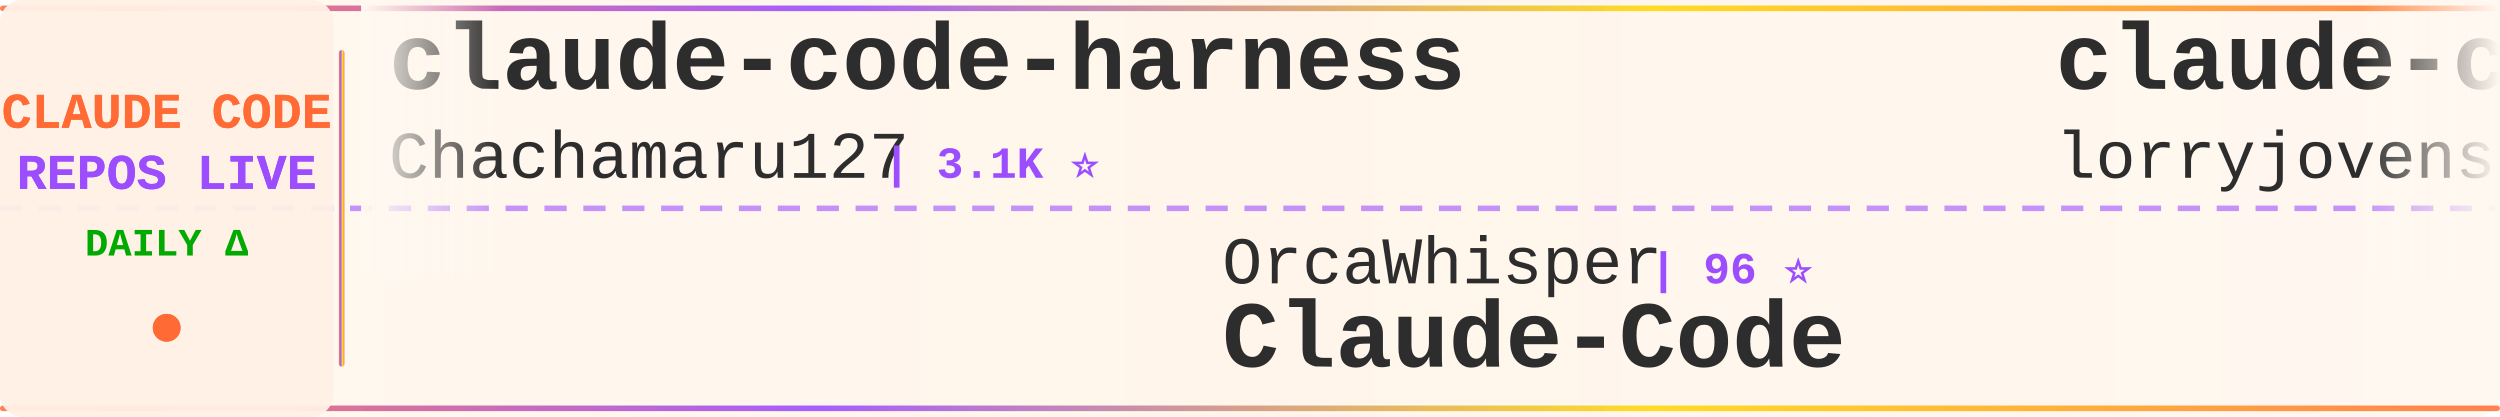
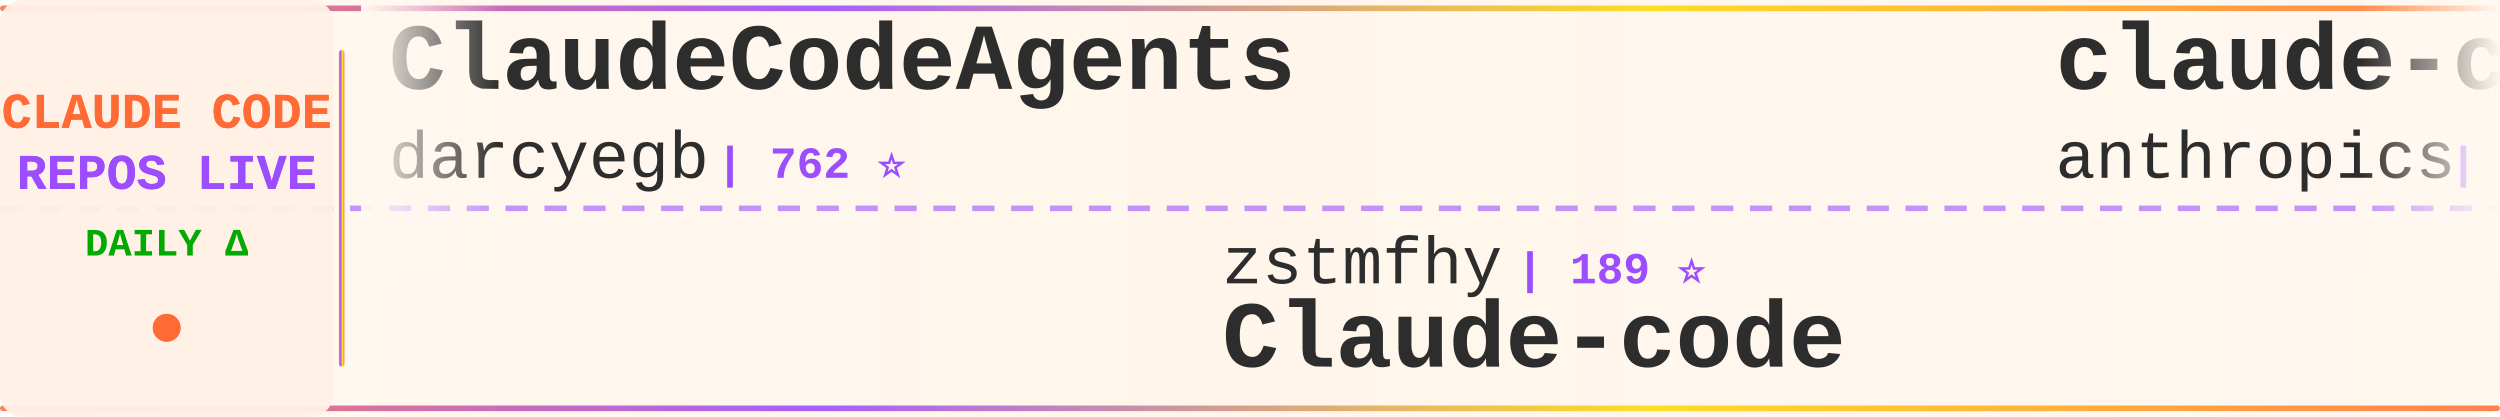
<svg xmlns="http://www.w3.org/2000/svg" width="900" height="150">
  <defs>
    <linearGradient id="tickerBg" x1="0%" y1="0%" x2="100%" y2="0%">
      <stop offset="0%" style="stop-color:#fff8f0;stop-opacity:0.98" />
      <stop offset="50%" style="stop-color:#fff5eb;stop-opacity:1" />
      <stop offset="100%" style="stop-color:#fff8f0;stop-opacity:0.98" />
    </linearGradient>
    <linearGradient id="borderGrad" x1="0%" y1="0%" x2="100%" y2="0%">
      <stop offset="0%" style="stop-color:#FF6B35;stop-opacity:0.85">
        <animate attributeName="stop-opacity" values="0.85;1;0.85" dur="2s" repeatCount="indefinite" />
      </stop>
      <stop offset="33%" style="stop-color:#9C4EFF;stop-opacity:0.9">
        <animate attributeName="stop-opacity" values="0.9;1;0.9" dur="2.2s" repeatCount="indefinite" />
      </stop>
      <stop offset="66%" style="stop-color:#FFD700;stop-opacity:0.85">
        <animate attributeName="stop-opacity" values="0.85;1;0.85" dur="1.8s" repeatCount="indefinite" />
      </stop>
      <stop offset="100%" style="stop-color:#FF6B35;stop-opacity:0.85">
        <animate attributeName="stop-opacity" values="0.85;1;0.85" dur="2s" repeatCount="indefinite" />
      </stop>
    </linearGradient>
    <filter id="textGlow">
      <feGaussianBlur stdDeviation="0.15" result="coloredBlur" />
      <feMerge>
        <feMergeNode in="coloredBlur" />
        <feMergeNode in="SourceGraphic" />
      </feMerge>
    </filter>
    <filter id="metricGlow">
      <feGaussianBlur stdDeviation="0.2" result="coloredBlur" />
      <feMerge>
        <feMergeNode in="coloredBlur" />
        <feMergeNode in="SourceGraphic" />
      </feMerge>
    </filter>
    <linearGradient id="leftFade" x1="0%" y1="0%" x2="100%" y2="0%">
      <stop offset="0%" style="stop-color:#fff8f0;stop-opacity:1" />
      <stop offset="100%" style="stop-color:#fff8f0;stop-opacity:0" />
    </linearGradient>
    <linearGradient id="rightFade" x1="0%" y1="0%" x2="100%" y2="0%">
      <stop offset="0%" style="stop-color:#fff8f0;stop-opacity:0" />
      <stop offset="100%" style="stop-color:#fff8f0;stop-opacity:1" />
    </linearGradient>
  </defs>
  <rect width="900" height="150" fill="url(#tickerBg)" rx="8" />
  <rect x="0" y="2" width="900" height="2" fill="url(#borderGrad)" rx="1" />
  <rect x="0" y="146" width="900" height="2" fill="url(#borderGrad)" rx="1" />
  <line x1="0" y1="75" x2="900" y2="75" stroke="#9C4EFF" stroke-width="2" stroke-dasharray="8 6" opacity="0.6" />
  <rect x="0" y="0" width="120" height="150" fill="#fff0e6" opacity="0.95" rx="8" />
  <text x="60" y="46" font-family="'Courier New', monospace" font-size="18" font-weight="bold" fill="#FF6B35" text-anchor="middle" filter="url(#textGlow)">
    CLAUDE CODE
  </text>
  <text x="60" y="68" font-family="'Courier New', monospace" font-size="18" font-weight="bold" fill="#9C4EFF" text-anchor="middle" filter="url(#textGlow)">
    REPOS LIVE
  </text>
  <text x="60" y="92" font-family="'Courier New', monospace" font-size="14" font-weight="bold" fill="#00aa00" text-anchor="middle">
    DAILY Δ
  </text>
  <circle cx="60" cy="118" r="5" fill="#FF6B35" filter="url(#metricGlow)">
    <animate attributeName="r" values="4;6;4" dur="1.5s" repeatCount="indefinite" />
    <animate attributeName="opacity" values="0.6;1;0.6" dur="1.5s" repeatCount="indefinite" />
  </circle>
  <rect x="122" y="18" width="2" height="114" fill="url(#borderGrad)" rx="1" />
  <clipPath id="tickerClip">
    <rect x="130" y="0" width="770" height="150" />
  </clipPath>
  <g clip-path="url(#tickerClip)">
    <g id="tickerItems">
      <animateTransform attributeName="transform" attributeType="XML" type="translate" from="0 0" to="-3000 0" dur="54s" repeatCount="indefinite" />
      <g transform="translate(0, 0)">
-         <text x="140" y="32" font-family="'Courier New', monospace" font-size="34" font-weight="bold" fill="#2d2d2d">claude-code-harness</text>
-         <text x="140" y="64" font-family="'Courier New', monospace" font-size="24" font-weight="normal" fill="#2d2d2d" opacity="1.0">Chachamaru127</text>
-         <text x="318" y="64" font-family="'Courier New', monospace" font-size="16" font-weight="bold" fill="#9C4EFF"> | 3.1K ⭐</text>
+         <text x="140" y="32" font-family="'Courier New', monospace" font-size="34" font-weight="bold" fill="#2d2d2d">ClaudeCodeAgents</text>
+         <text x="140" y="64" font-family="'Courier New', monospace" font-size="24" font-weight="normal" fill="#2d2d2d" opacity="1.0">darcyegb</text>
+         <text x="258" y="64" font-family="'Courier New', monospace" font-size="16" font-weight="bold" fill="#9C4EFF"> | 762 ⭐</text>
      </g>
      <g transform="translate(300, 0)">
-         <text x="140" y="102" font-family="'Courier New', monospace" font-size="24" font-weight="normal" fill="#2d2d2d" opacity="1.0">OrcaWhisper</text>
-         <text x="294" y="102" font-family="'Courier New', monospace" font-size="16" font-weight="bold" fill="#9C4EFF"> | 96 ⭐</text>
-         <text x="140" y="132" font-family="'Courier New', monospace" font-size="34" font-weight="bold" fill="#2d2d2d">Claude-Code</text>
+         <text x="140" y="102" font-family="'Courier New', monospace" font-size="24" font-weight="normal" fill="#2d2d2d" opacity="1.0">zstmfhy</text>
+         <text x="246" y="102" font-family="'Courier New', monospace" font-size="16" font-weight="bold" fill="#9C4EFF"> | 189 ⭐</text>
+         <text x="140" y="132" font-family="'Courier New', monospace" font-size="34" font-weight="bold" fill="#2d2d2d">Claude-code</text>
      </g>
      <g transform="translate(600, 0)">
-         <text x="140" y="32" font-family="'Courier New', monospace" font-size="34" font-weight="bold" fill="#2d2d2d">claude-code-rust</text>
-         <text x="140" y="64" font-family="'Courier New', monospace" font-size="24" font-weight="normal" fill="#2d2d2d" opacity="1.0">lorryjovens-hub</text>
-         <text x="342" y="64" font-family="'Courier New', monospace" font-size="16" font-weight="bold" fill="#9C4EFF"> | 1.7K ⭐</text>
+         <text x="140" y="32" font-family="'Courier New', monospace" font-size="34" font-weight="bold" fill="#2d2d2d">claude-code-base-action</text>
+         <text x="140" y="64" font-family="'Courier New', monospace" font-size="24" font-weight="normal" fill="#2d2d2d" opacity="1.0">anthropics</text>
+         <text x="282" y="64" font-family="'Courier New', monospace" font-size="16" font-weight="bold" fill="#9C4EFF"> | 981 ⭐</text>
      </g>
      <g transform="translate(900, 0)">
-         <text x="140" y="102" font-family="'Courier New', monospace" font-size="24" font-weight="normal" fill="#2d2d2d" opacity="1.0">krusemediallc</text>
-         <text x="318" y="102" font-family="'Courier New', monospace" font-size="16" font-weight="bold" fill="#9C4EFF"> | 1.5K ⭐ +1</text>
-         <text x="140" y="132" font-family="'Courier New', monospace" font-size="34" font-weight="bold" fill="#2d2d2d">arcads-claude-code</text>
+         <text x="140" y="102" font-family="'Courier New', monospace" font-size="24" font-weight="normal" fill="#2d2d2d" opacity="1.0">ponponon</text>
+         <text x="258" y="102" font-family="'Courier New', monospace" font-size="16" font-weight="bold" fill="#9C4EFF"> | 2.3K ⭐</text>
+         <text x="140" y="132" font-family="'Courier New', monospace" font-size="34" font-weight="bold" fill="#2d2d2d">claude_code_src</text>
      </g>
      <g transform="translate(1200, 0)">
-         <text x="140" y="32" font-family="'Courier New', monospace" font-size="34" font-weight="bold" fill="#2d2d2d">claude_code_src</text>
-         <text x="140" y="64" font-family="'Courier New', monospace" font-size="24" font-weight="normal" fill="#2d2d2d" opacity="1.0">ponponon</text>
-         <text x="258" y="64" font-family="'Courier New', monospace" font-size="16" font-weight="bold" fill="#9C4EFF"> | 2.3K ⭐</text>
+         <text x="140" y="32" font-family="'Courier New', monospace" font-size="34" font-weight="bold" fill="#2d2d2d">Claude-Code</text>
+         <text x="140" y="64" font-family="'Courier New', monospace" font-size="24" font-weight="normal" fill="#2d2d2d" opacity="1.0">KPR111</text>
+         <text x="234" y="64" font-family="'Courier New', monospace" font-size="16" font-weight="bold" fill="#9C4EFF"> | 18 ⭐</text>
      </g>
      <g transform="translate(1500, 0)">
-         <text x="140" y="102" font-family="'Courier New', monospace" font-size="24" font-weight="normal" fill="#2d2d2d" opacity="1.0">ccplugins</text>
-         <text x="270" y="102" font-family="'Courier New', monospace" font-size="16" font-weight="bold" fill="#9C4EFF"> | 938 ⭐ +2</text>
-         <text x="140" y="132" font-family="'Courier New', monospace" font-size="34" font-weight="bold" fill="#2d2d2d">awesome-claude-code-plug...</text>
+         <text x="140" y="102" font-family="'Courier New', monospace" font-size="24" font-weight="normal" fill="#2d2d2d" opacity="1.0">Maciek-roboblog</text>
+         <text x="342" y="102" font-family="'Courier New', monospace" font-size="16" font-weight="bold" fill="#9C4EFF"> | 8.7K ⭐ +1</text>
+         <text x="140" y="132" font-family="'Courier New', monospace" font-size="34" font-weight="bold" fill="#2d2d2d">Claude-Code-Usage-Monito...</text>
      </g>
      <g transform="translate(1800, 0)">
-         <text x="140" y="32" font-family="'Courier New', monospace" font-size="34" font-weight="bold" fill="#2d2d2d">claude-code-action</text>
-         <text x="140" y="64" font-family="'Courier New', monospace" font-size="24" font-weight="normal" fill="#2d2d2d" opacity="1.0">anthropics</text>
-         <text x="282" y="64" font-family="'Courier New', monospace" font-size="16" font-weight="bold" fill="#9C4EFF"> | 8.9K ⭐ +2</text>
+         <text x="140" y="32" font-family="'Courier New', monospace" font-size="34" font-weight="bold" fill="#2d2d2d">claude-code-best-practic...</text>
+         <text x="140" y="64" font-family="'Courier New', monospace" font-size="24" font-weight="normal" fill="#2d2d2d" opacity="1.0">shanraisshan</text>
+         <text x="306" y="64" font-family="'Courier New', monospace" font-size="16" font-weight="bold" fill="#9C4EFF"> | 65.9K ⭐ +7</text>
      </g>
      <g transform="translate(2100, 0)">
-         <text x="140" y="102" font-family="'Courier New', monospace" font-size="24" font-weight="normal" fill="#2d2d2d" opacity="1.0">Pimzino</text>
-         <text x="246" y="102" font-family="'Courier New', monospace" font-size="16" font-weight="bold" fill="#9C4EFF"> | 3.9K ⭐</text>
-         <text x="140" y="132" font-family="'Courier New', monospace" font-size="34" font-weight="bold" fill="#2d2d2d">claude-code-spec-workflo...</text>
+         <text x="140" y="102" font-family="'Courier New', monospace" font-size="24" font-weight="normal" fill="#2d2d2d" opacity="1.0">LING71671</text>
+         <text x="270" y="102" font-family="'Courier New', monospace" font-size="16" font-weight="bold" fill="#9C4EFF"> | 949 ⭐</text>
+         <text x="140" y="132" font-family="'Courier New', monospace" font-size="34" font-weight="bold" fill="#2d2d2d">Open-ClaudeCode</text>
      </g>
      <g transform="translate(2400, 0)">
-         <text x="140" y="32" font-family="'Courier New', monospace" font-size="34" font-weight="bold" fill="#2d2d2d">Claude-Code-Usage-Monito...</text>
-         <text x="140" y="64" font-family="'Courier New', monospace" font-size="24" font-weight="normal" fill="#2d2d2d" opacity="1.0">Maciek-roboblog</text>
-         <text x="342" y="64" font-family="'Courier New', monospace" font-size="16" font-weight="bold" fill="#9C4EFF"> | 8.7K ⭐</text>
+         <text x="140" y="32" font-family="'Courier New', monospace" font-size="34" font-weight="bold" fill="#2d2d2d">claude-code-guide</text>
+         <text x="140" y="64" font-family="'Courier New', monospace" font-size="24" font-weight="normal" fill="#2d2d2d" opacity="1.0">zebbern</text>
+         <text x="246" y="64" font-family="'Courier New', monospace" font-size="16" font-weight="bold" fill="#9C4EFF"> | 4.6K ⭐</text>
      </g>
      <g transform="translate(2700, 0)">
-         <text x="140" y="102" font-family="'Courier New', monospace" font-size="24" font-weight="normal" fill="#2d2d2d" opacity="1.0">shareAI-lab</text>
-         <text x="294" y="102" font-family="'Courier New', monospace" font-size="16" font-weight="bold" fill="#9C4EFF"> | 76.7K ⭐ +17</text>
-         <text x="140" y="132" font-family="'Courier New', monospace" font-size="34" font-weight="bold" fill="#2d2d2d">learn-claude-code</text>
+         <text x="140" y="102" font-family="'Courier New', monospace" font-size="24" font-weight="normal" fill="#2d2d2d" opacity="1.0">Cranot</text>
+         <text x="234" y="102" font-family="'Courier New', monospace" font-size="16" font-weight="bold" fill="#9C4EFF"> | 2.9K ⭐</text>
+         <text x="140" y="132" font-family="'Courier New', monospace" font-size="34" font-weight="bold" fill="#2d2d2d">claude-code-guide</text>
      </g>
      <g transform="translate(3000, 0)">
-         <text x="140" y="32" font-family="'Courier New', monospace" font-size="34" font-weight="bold" fill="#2d2d2d">claude-code-harness</text>
-         <text x="140" y="64" font-family="'Courier New', monospace" font-size="24" font-weight="normal" fill="#2d2d2d" opacity="1.0">Chachamaru127</text>
-         <text x="318" y="64" font-family="'Courier New', monospace" font-size="16" font-weight="bold" fill="#9C4EFF"> | 3.1K ⭐</text>
+         <text x="140" y="32" font-family="'Courier New', monospace" font-size="34" font-weight="bold" fill="#2d2d2d">ClaudeCodeAgents</text>
+         <text x="140" y="64" font-family="'Courier New', monospace" font-size="24" font-weight="normal" fill="#2d2d2d" opacity="1.0">darcyegb</text>
+         <text x="258" y="64" font-family="'Courier New', monospace" font-size="16" font-weight="bold" fill="#9C4EFF"> | 762 ⭐</text>
      </g>
      <g transform="translate(3300, 0)">
-         <text x="140" y="102" font-family="'Courier New', monospace" font-size="24" font-weight="normal" fill="#2d2d2d" opacity="1.0">OrcaWhisper</text>
-         <text x="294" y="102" font-family="'Courier New', monospace" font-size="16" font-weight="bold" fill="#9C4EFF"> | 96 ⭐</text>
-         <text x="140" y="132" font-family="'Courier New', monospace" font-size="34" font-weight="bold" fill="#2d2d2d">Claude-Code</text>
+         <text x="140" y="102" font-family="'Courier New', monospace" font-size="24" font-weight="normal" fill="#2d2d2d" opacity="1.0">zstmfhy</text>
+         <text x="246" y="102" font-family="'Courier New', monospace" font-size="16" font-weight="bold" fill="#9C4EFF"> | 189 ⭐</text>
+         <text x="140" y="132" font-family="'Courier New', monospace" font-size="34" font-weight="bold" fill="#2d2d2d">Claude-code</text>
      </g>
      <g transform="translate(3600, 0)">
-         <text x="140" y="32" font-family="'Courier New', monospace" font-size="34" font-weight="bold" fill="#2d2d2d">claude-code-rust</text>
-         <text x="140" y="64" font-family="'Courier New', monospace" font-size="24" font-weight="normal" fill="#2d2d2d" opacity="1.0">lorryjovens-hub</text>
-         <text x="342" y="64" font-family="'Courier New', monospace" font-size="16" font-weight="bold" fill="#9C4EFF"> | 1.7K ⭐</text>
+         <text x="140" y="32" font-family="'Courier New', monospace" font-size="34" font-weight="bold" fill="#2d2d2d">claude-code-base-action</text>
+         <text x="140" y="64" font-family="'Courier New', monospace" font-size="24" font-weight="normal" fill="#2d2d2d" opacity="1.0">anthropics</text>
+         <text x="282" y="64" font-family="'Courier New', monospace" font-size="16" font-weight="bold" fill="#9C4EFF"> | 981 ⭐</text>
      </g>
      <g transform="translate(3900, 0)">
-         <text x="140" y="102" font-family="'Courier New', monospace" font-size="24" font-weight="normal" fill="#2d2d2d" opacity="1.0">krusemediallc</text>
-         <text x="318" y="102" font-family="'Courier New', monospace" font-size="16" font-weight="bold" fill="#9C4EFF"> | 1.5K ⭐ +1</text>
-         <text x="140" y="132" font-family="'Courier New', monospace" font-size="34" font-weight="bold" fill="#2d2d2d">arcads-claude-code</text>
+         <text x="140" y="102" font-family="'Courier New', monospace" font-size="24" font-weight="normal" fill="#2d2d2d" opacity="1.0">ponponon</text>
+         <text x="258" y="102" font-family="'Courier New', monospace" font-size="16" font-weight="bold" fill="#9C4EFF"> | 2.3K ⭐</text>
+         <text x="140" y="132" font-family="'Courier New', monospace" font-size="34" font-weight="bold" fill="#2d2d2d">claude_code_src</text>
      </g>
    </g>
  </g>
  <rect x="130" y="0" width="50" height="100" fill="url(#leftFade)" />
  <rect x="850" y="0" width="50" height="100" fill="url(#rightFade)" />
</svg>
